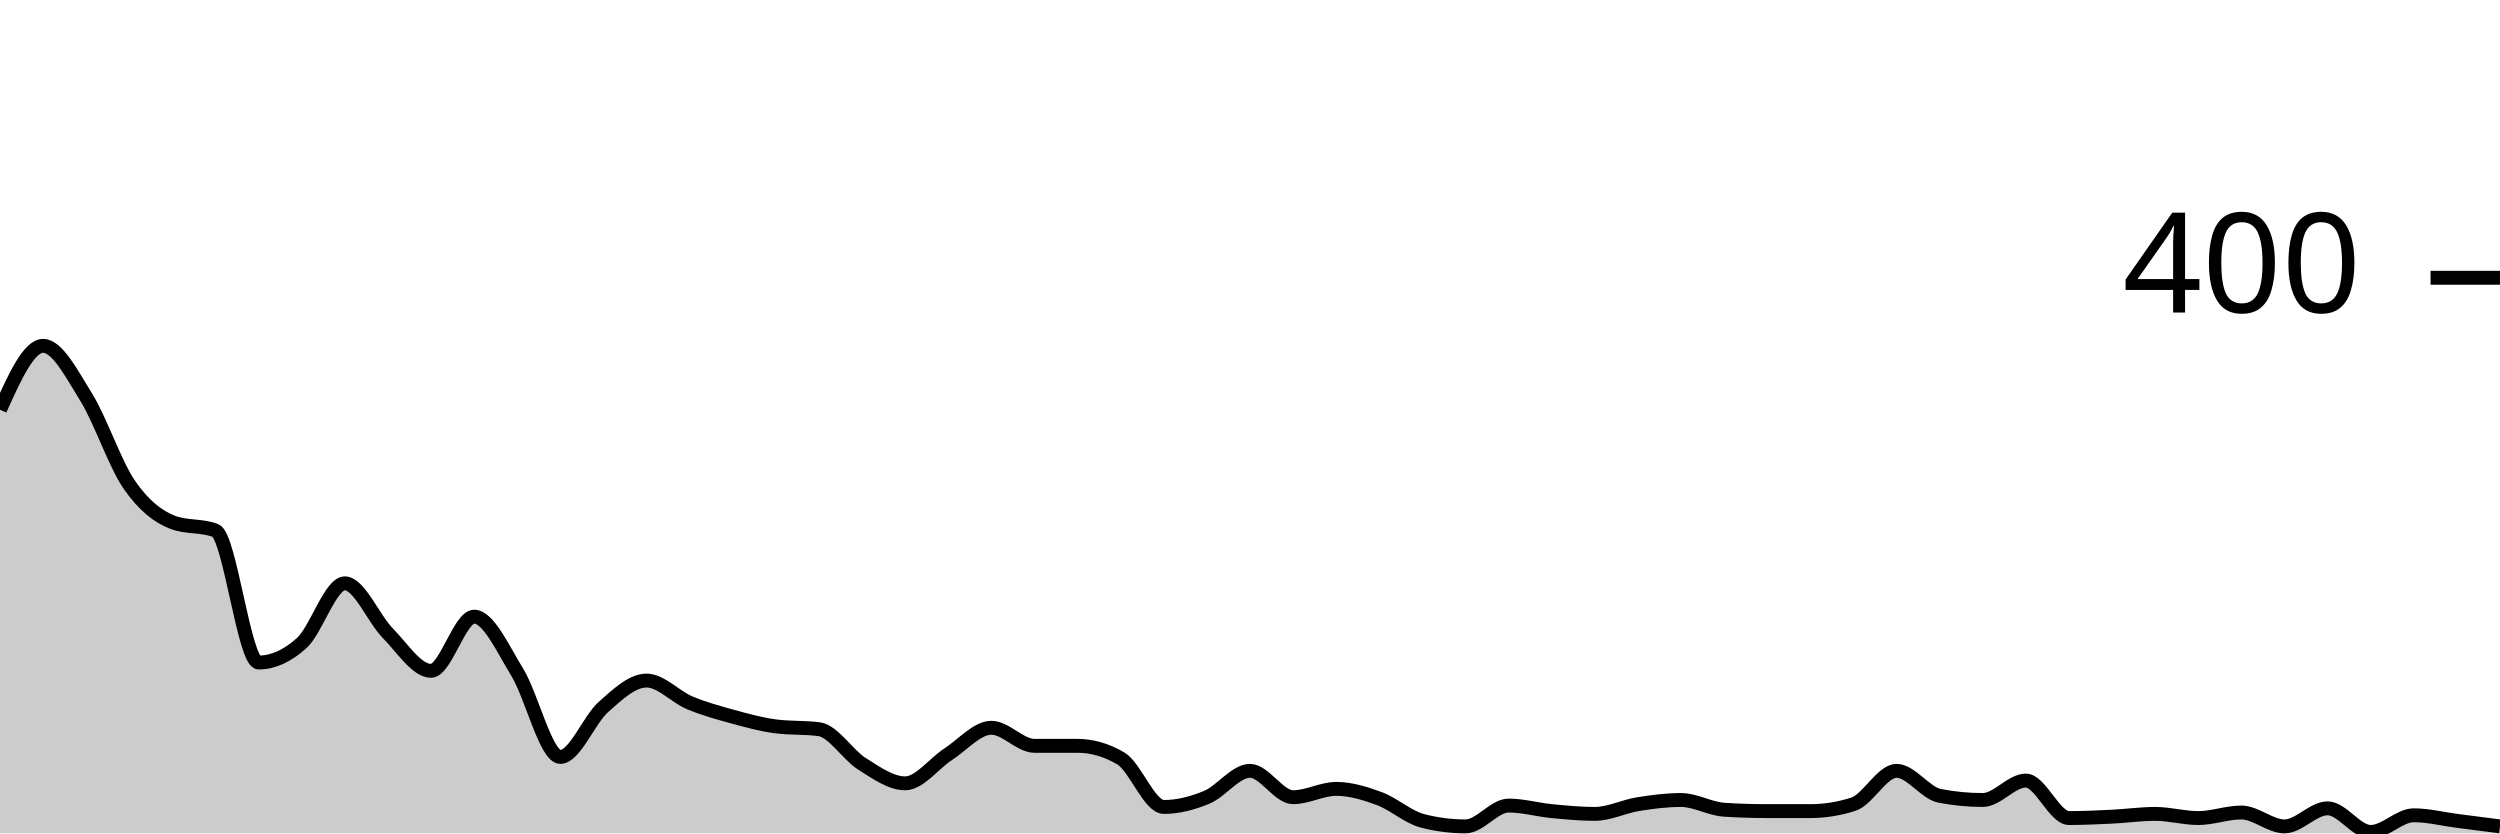
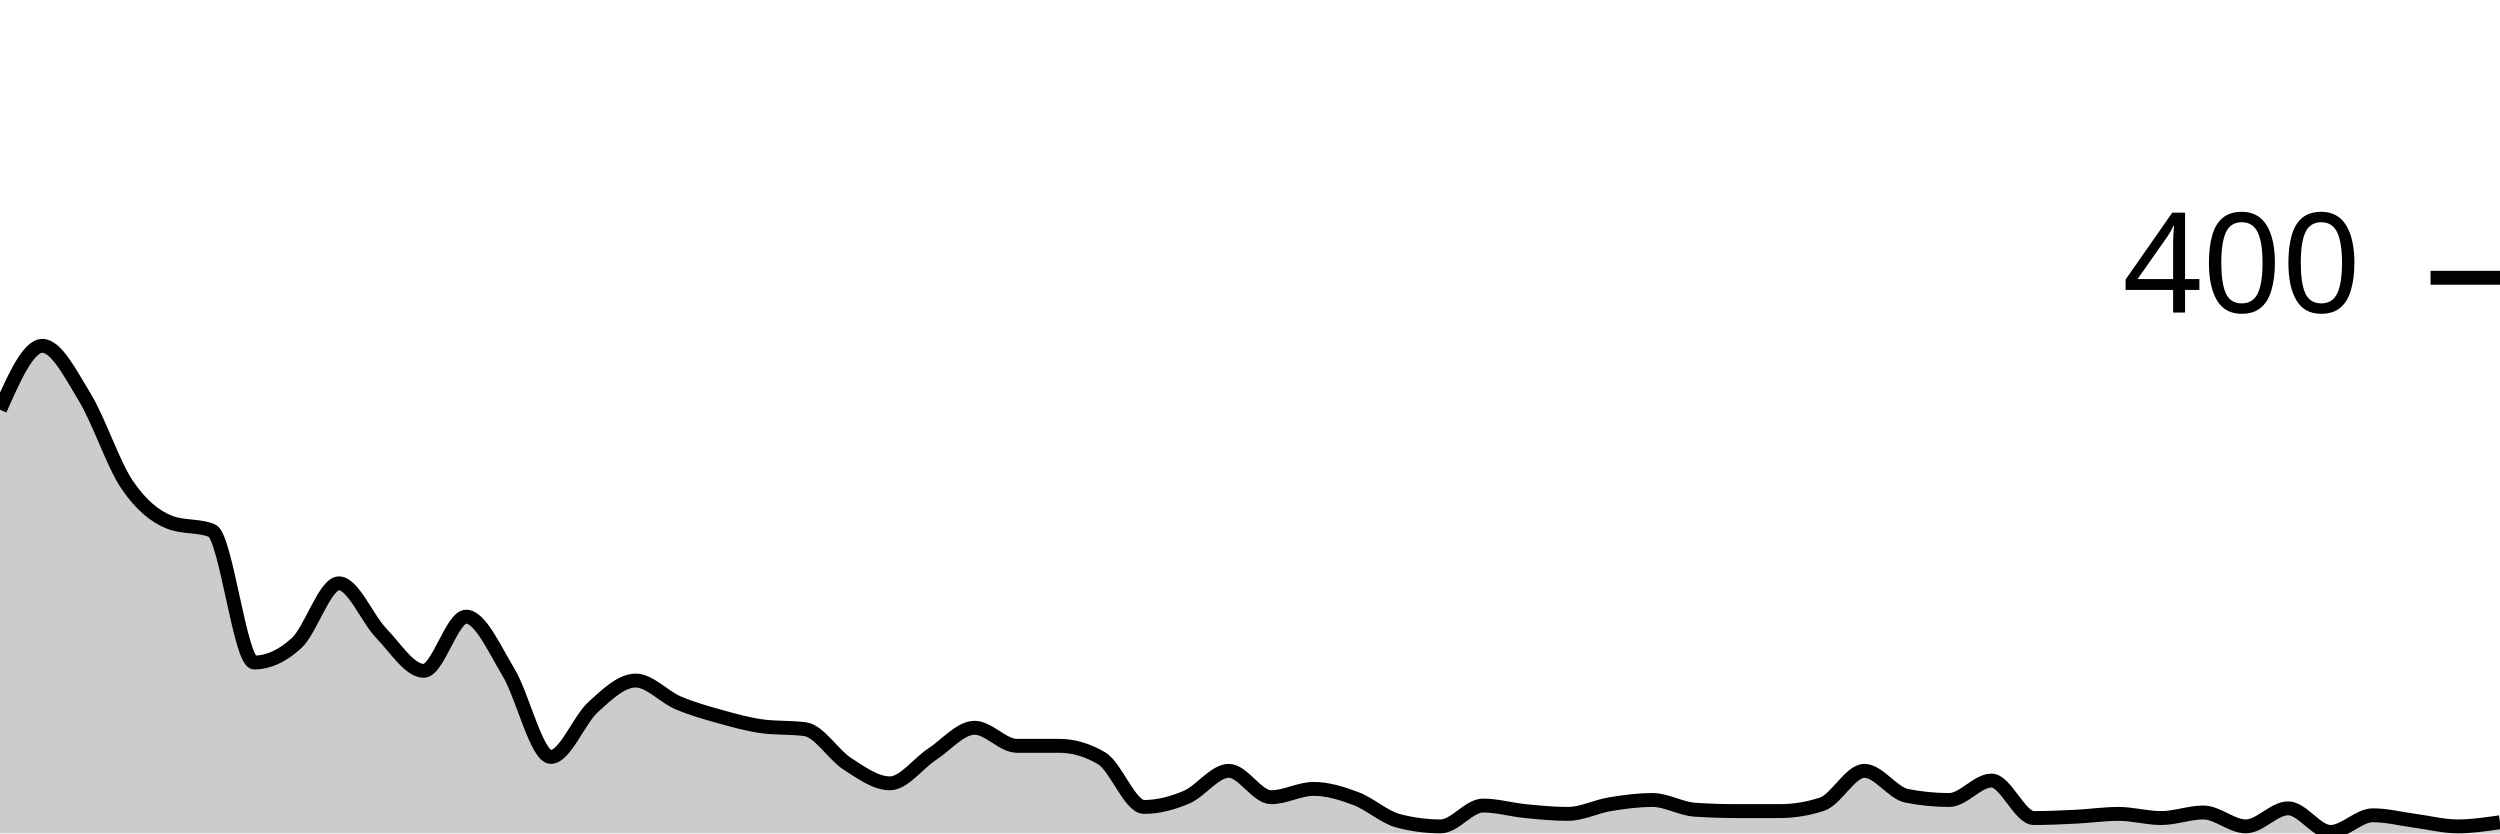
<svg xmlns="http://www.w3.org/2000/svg" viewBox="0 0 180 60">
  <g transform="translate(0,20)">
-     <path class="area" fill="rgba(0, 0, 0, 0.2)" d="M0,9.5C1.034,7.2,2.069,4.9,3.103,4.9C4.138,4.9,5.172,6.933,6.207,8.6C7.241,10.267,8.276,13.4,9.31,14.9C10.345,16.4,11.379,17.2,12.414,17.6C13.448,18,14.483,17.8,15.517,18.2C16.552,18.6,17.586,27.7,18.621,27.7C19.655,27.7,20.69,27.233,21.724,26.3C22.759,25.367,23.793,22,24.828,22C25.862,22,26.897,24.55,27.931,25.6C28.966,26.65,30,28.3,31.034,28.3C32.069,28.3,33.103,24.4,34.138,24.4C35.172,24.4,36.207,26.717,37.241,28.4C38.276,30.083,39.31,34.5,40.345,34.5C41.379,34.5,42.414,31.817,43.448,30.9C44.483,29.983,45.517,29,46.552,29C47.586,29,48.621,30.167,49.655,30.6C50.69,31.033,51.724,31.317,52.759,31.6C53.793,31.883,54.828,32.167,55.862,32.3C56.897,32.433,57.931,32.367,58.966,32.5C60,32.633,61.034,34.35,62.069,35C63.103,35.65,64.138,36.4,65.172,36.4C66.207,36.4,67.241,34.967,68.276,34.3C69.31,33.633,70.345,32.4,71.379,32.4C72.414,32.4,73.448,33.7,74.483,33.7C75.517,33.7,76.552,33.7,77.586,33.7C78.621,33.7,79.655,34,80.69,34.6C81.724,35.2,82.759,38.1,83.793,38.1C84.828,38.1,85.862,37.833,86.897,37.4C87.931,36.967,88.966,35.5,90,35.5C91.034,35.5,92.069,37.4,93.103,37.4C94.138,37.4,95.172,36.8,96.207,36.8C97.241,36.8,98.276,37.117,99.31,37.5C100.345,37.883,101.379,38.833,102.414,39.1C103.448,39.367,104.483,39.5,105.517,39.5C106.552,39.5,107.586,38,108.621,38C109.655,38,110.69,38.3,111.724,38.4C112.759,38.5,113.793,38.6,114.828,38.6C115.862,38.6,116.897,38.067,117.931,37.9C118.966,37.733,120,37.6,121.034,37.6C122.069,37.6,123.103,38.233,124.138,38.3C125.172,38.367,126.207,38.4,127.241,38.4C128.276,38.4,129.31,38.4,130.345,38.4C131.379,38.4,132.414,38.233,133.448,37.9C134.483,37.567,135.517,35.5,136.552,35.5C137.586,35.5,138.621,37.1,139.655,37.3C140.69,37.5,141.724,37.6,142.759,37.6C143.793,37.6,144.828,36.2,145.862,36.2C146.897,36.2,147.931,38.9,148.966,38.9C150,38.9,151.034,38.85,152.069,38.8C153.103,38.75,154.138,38.6,155.172,38.6C156.207,38.6,157.241,38.9,158.276,38.9C159.31,38.9,160.345,38.5,161.379,38.5C162.414,38.5,163.448,39.5,164.483,39.5C165.517,39.5,166.552,38.2,167.586,38.2C168.621,38.2,169.655,39.9,170.69,39.9C171.724,39.9,172.759,38.7,173.793,38.7C174.828,38.7,175.862,38.967,176.897,39.1C177.931,39.233,178.966,39.367,180,39.5L180,40C178.966,40,177.931,40,176.897,40C175.862,40,174.828,40,173.793,40C172.759,40,171.724,40,170.69,40C169.655,40,168.621,40,167.586,40C166.552,40,165.517,40,164.483,40C163.448,40,162.414,40,161.379,40C160.345,40,159.31,40,158.276,40C157.241,40,156.207,40,155.172,40C154.138,40,153.103,40,152.069,40C151.034,40,150,40,148.966,40C147.931,40,146.897,40,145.862,40C144.828,40,143.793,40,142.759,40C141.724,40,140.69,40,139.655,40C138.621,40,137.586,40,136.552,40C135.517,40,134.483,40,133.448,40C132.414,40,131.379,40,130.345,40C129.31,40,128.276,40,127.241,40C126.207,40,125.172,40,124.138,40C123.103,40,122.069,40,121.034,40C120,40,118.966,40,117.931,40C116.897,40,115.862,40,114.828,40C113.793,40,112.759,40,111.724,40C110.69,40,109.655,40,108.621,40C107.586,40,106.552,40,105.517,40C104.483,40,103.448,40,102.414,40C101.379,40,100.345,40,99.31,40C98.276,40,97.241,40,96.207,40C95.172,40,94.138,40,93.103,40C92.069,40,91.034,40,90,40C88.966,40,87.931,40,86.897,40C85.862,40,84.828,40,83.793,40C82.759,40,81.724,40,80.69,40C79.655,40,78.621,40,77.586,40C76.552,40,75.517,40,74.483,40C73.448,40,72.414,40,71.379,40C70.345,40,69.31,40,68.276,40C67.241,40,66.207,40,65.172,40C64.138,40,63.103,40,62.069,40C61.034,40,60,40,58.966,40C57.931,40,56.897,40,55.862,40C54.828,40,53.793,40,52.759,40C51.724,40,50.69,40,49.655,40C48.621,40,47.586,40,46.552,40C45.517,40,44.483,40,43.448,40C42.414,40,41.379,40,40.345,40C39.31,40,38.276,40,37.241,40C36.207,40,35.172,40,34.138,40C33.103,40,32.069,40,31.034,40C30,40,28.966,40,27.931,40C26.897,40,25.862,40,24.828,40C23.793,40,22.759,40,21.724,40C20.69,40,19.655,40,18.621,40C17.586,40,16.552,40,15.517,40C14.483,40,13.448,40,12.414,40C11.379,40,10.345,40,9.31,40C8.276,40,7.241,40,6.207,40C5.172,40,4.138,40,3.103,40C2.069,40,1.034,40,0,40Z" />
-     <path class="line" stroke="black" fill="none" d="M0,9.5C1.034,7.2,2.069,4.9,3.103,4.9C4.138,4.9,5.172,6.933,6.207,8.6C7.241,10.267,8.276,13.4,9.31,14.9C10.345,16.4,11.379,17.2,12.414,17.6C13.448,18,14.483,17.8,15.517,18.2C16.552,18.6,17.586,27.7,18.621,27.7C19.655,27.7,20.69,27.233,21.724,26.3C22.759,25.367,23.793,22,24.828,22C25.862,22,26.897,24.55,27.931,25.6C28.966,26.65,30,28.3,31.034,28.3C32.069,28.3,33.103,24.4,34.138,24.4C35.172,24.4,36.207,26.717,37.241,28.4C38.276,30.083,39.31,34.5,40.345,34.5C41.379,34.5,42.414,31.817,43.448,30.9C44.483,29.983,45.517,29,46.552,29C47.586,29,48.621,30.167,49.655,30.6C50.69,31.033,51.724,31.317,52.759,31.6C53.793,31.883,54.828,32.167,55.862,32.3C56.897,32.433,57.931,32.367,58.966,32.5C60,32.633,61.034,34.35,62.069,35C63.103,35.65,64.138,36.4,65.172,36.4C66.207,36.4,67.241,34.967,68.276,34.3C69.31,33.633,70.345,32.4,71.379,32.4C72.414,32.4,73.448,33.7,74.483,33.7C75.517,33.7,76.552,33.7,77.586,33.7C78.621,33.7,79.655,34,80.69,34.6C81.724,35.2,82.759,38.1,83.793,38.1C84.828,38.1,85.862,37.833,86.897,37.4C87.931,36.967,88.966,35.5,90,35.5C91.034,35.5,92.069,37.4,93.103,37.4C94.138,37.4,95.172,36.8,96.207,36.8C97.241,36.8,98.276,37.117,99.31,37.5C100.345,37.883,101.379,38.833,102.414,39.1C103.448,39.367,104.483,39.5,105.517,39.5C106.552,39.5,107.586,38,108.621,38C109.655,38,110.69,38.3,111.724,38.4C112.759,38.5,113.793,38.6,114.828,38.6C115.862,38.6,116.897,38.067,117.931,37.9C118.966,37.733,120,37.6,121.034,37.6C122.069,37.6,123.103,38.233,124.138,38.3C125.172,38.367,126.207,38.4,127.241,38.4C128.276,38.4,129.31,38.4,130.345,38.4C131.379,38.4,132.414,38.233,133.448,37.9C134.483,37.567,135.517,35.5,136.552,35.5C137.586,35.5,138.621,37.1,139.655,37.3C140.69,37.5,141.724,37.6,142.759,37.6C143.793,37.6,144.828,36.2,145.862,36.2C146.897,36.2,147.931,38.9,148.966,38.9C150,38.9,151.034,38.85,152.069,38.8C153.103,38.75,154.138,38.6,155.172,38.6C156.207,38.6,157.241,38.9,158.276,38.9C159.31,38.9,160.345,38.5,161.379,38.5C162.414,38.5,163.448,39.5,164.483,39.5C165.517,39.5,166.552,38.2,167.586,38.2C168.621,38.2,169.655,39.9,170.69,39.9C171.724,39.9,172.759,38.7,173.793,38.7C174.828,38.7,175.862,38.967,176.897,39.1C177.931,39.233,178.966,39.367,180,39.5" />
+     <path class="area" fill="rgba(0, 0, 0, 0.2)" d="M0,9.5C1.017,7.2,2.034,4.9,3.051,4.9C4.068,4.9,5.085,6.933,6.102,8.6C7.119,10.267,8.136,13.4,9.153,14.9C10.169,16.4,11.186,17.2,12.203,17.6C13.22,18,14.237,17.8,15.254,18.2C16.271,18.6,17.288,27.7,18.305,27.7C19.322,27.7,20.339,27.233,21.356,26.3C22.373,25.367,23.39,22,24.407,22C25.424,22,26.441,24.55,27.458,25.6C28.475,26.65,29.492,28.3,30.508,28.3C31.525,28.3,32.542,24.4,33.559,24.4C34.576,24.4,35.593,26.717,36.61,28.4C37.627,30.083,38.644,34.5,39.661,34.5C40.678,34.5,41.695,31.817,42.712,30.9C43.729,29.983,44.746,29,45.763,29C46.78,29,47.797,30.167,48.814,30.6C49.831,31.033,50.847,31.317,51.864,31.6C52.881,31.883,53.898,32.167,54.915,32.3C55.932,32.433,56.949,32.367,57.966,32.5C58.983,32.633,60,34.35,61.017,35C62.034,35.65,63.051,36.4,64.068,36.4C65.085,36.4,66.102,34.967,67.119,34.3C68.136,33.633,69.153,32.4,70.169,32.4C71.186,32.4,72.203,33.7,73.22,33.7C74.237,33.7,75.254,33.7,76.271,33.7C77.288,33.7,78.305,34,79.322,34.6C80.339,35.2,81.356,38.1,82.373,38.1C83.39,38.1,84.407,37.833,85.424,37.4C86.441,36.967,87.458,35.5,88.475,35.5C89.492,35.5,90.508,37.4,91.525,37.4C92.542,37.4,93.559,36.8,94.576,36.8C95.593,36.8,96.61,37.117,97.627,37.5C98.644,37.883,99.661,38.833,100.678,39.1C101.695,39.367,102.712,39.5,103.729,39.5C104.746,39.5,105.763,38,106.78,38C107.797,38,108.814,38.3,109.831,38.4C110.847,38.5,111.864,38.6,112.881,38.6C113.898,38.6,114.915,38.067,115.932,37.9C116.949,37.733,117.966,37.6,118.983,37.6C120,37.6,121.017,38.233,122.034,38.3C123.051,38.367,124.068,38.4,125.085,38.4C126.102,38.4,127.119,38.4,128.136,38.4C129.153,38.4,130.169,38.233,131.186,37.9C132.203,37.567,133.22,35.5,134.237,35.5C135.254,35.5,136.271,37.1,137.288,37.3C138.305,37.5,139.322,37.6,140.339,37.6C141.356,37.6,142.373,36.2,143.39,36.2C144.407,36.2,145.424,38.9,146.441,38.9C147.458,38.9,148.475,38.85,149.492,38.8C150.508,38.75,151.525,38.6,152.542,38.6C153.559,38.6,154.576,38.9,155.593,38.9C156.61,38.9,157.627,38.5,158.644,38.5C159.661,38.5,160.678,39.5,161.695,39.5C162.712,39.5,163.729,38.2,164.746,38.2C165.763,38.2,166.78,39.9,167.797,39.9C168.814,39.9,169.831,38.7,170.847,38.7C171.864,38.7,172.881,38.967,173.898,39.1C174.915,39.233,175.932,39.5,176.949,39.5C177.966,39.5,178.983,39.35,180,39.2L180,40C178.983,40,177.966,40,176.949,40C175.932,40,174.915,40,173.898,40C172.881,40,171.864,40,170.847,40C169.831,40,168.814,40,167.797,40C166.78,40,165.763,40,164.746,40C163.729,40,162.712,40,161.695,40C160.678,40,159.661,40,158.644,40C157.627,40,156.61,40,155.593,40C154.576,40,153.559,40,152.542,40C151.525,40,150.508,40,149.492,40C148.475,40,147.458,40,146.441,40C145.424,40,144.407,40,143.39,40C142.373,40,141.356,40,140.339,40C139.322,40,138.305,40,137.288,40C136.271,40,135.254,40,134.237,40C133.22,40,132.203,40,131.186,40C130.169,40,129.153,40,128.136,40C127.119,40,126.102,40,125.085,40C124.068,40,123.051,40,122.034,40C121.017,40,120,40,118.983,40C117.966,40,116.949,40,115.932,40C114.915,40,113.898,40,112.881,40C111.864,40,110.847,40,109.831,40C108.814,40,107.797,40,106.78,40C105.763,40,104.746,40,103.729,40C102.712,40,101.695,40,100.678,40C99.661,40,98.644,40,97.627,40C96.61,40,95.593,40,94.576,40C93.559,40,92.542,40,91.525,40C90.508,40,89.492,40,88.475,40C87.458,40,86.441,40,85.424,40C84.407,40,83.39,40,82.373,40C81.356,40,80.339,40,79.322,40C78.305,40,77.288,40,76.271,40C75.254,40,74.237,40,73.22,40C72.203,40,71.186,40,70.169,40C69.153,40,68.136,40,67.119,40C66.102,40,65.085,40,64.068,40C63.051,40,62.034,40,61.017,40C60,40,58.983,40,57.966,40C56.949,40,55.932,40,54.915,40C53.898,40,52.881,40,51.864,40C50.847,40,49.831,40,48.814,40C47.797,40,46.78,40,45.763,40C44.746,40,43.729,40,42.712,40C41.695,40,40.678,40,39.661,40C38.644,40,37.627,40,36.61,40C35.593,40,34.576,40,33.559,40C32.542,40,31.525,40,30.508,40C29.492,40,28.475,40,27.458,40C26.441,40,25.424,40,24.407,40C23.39,40,22.373,40,21.356,40C20.339,40,19.322,40,18.305,40C17.288,40,16.271,40,15.254,40C14.237,40,13.22,40,12.203,40C11.186,40,10.169,40,9.153,40C8.136,40,7.119,40,6.102,40C5.085,40,4.068,40,3.051,40C2.034,40,1.017,40,0,40Z" />
+     <path class="line" stroke="black" fill="none" d="M0,9.5C1.017,7.2,2.034,4.9,3.051,4.9C4.068,4.9,5.085,6.933,6.102,8.6C7.119,10.267,8.136,13.4,9.153,14.9C10.169,16.4,11.186,17.2,12.203,17.6C13.22,18,14.237,17.8,15.254,18.2C16.271,18.6,17.288,27.7,18.305,27.7C19.322,27.7,20.339,27.233,21.356,26.3C22.373,25.367,23.39,22,24.407,22C25.424,22,26.441,24.55,27.458,25.6C28.475,26.65,29.492,28.3,30.508,28.3C31.525,28.3,32.542,24.4,33.559,24.4C34.576,24.4,35.593,26.717,36.61,28.4C37.627,30.083,38.644,34.5,39.661,34.5C40.678,34.5,41.695,31.817,42.712,30.9C43.729,29.983,44.746,29,45.763,29C46.78,29,47.797,30.167,48.814,30.6C49.831,31.033,50.847,31.317,51.864,31.6C52.881,31.883,53.898,32.167,54.915,32.3C55.932,32.433,56.949,32.367,57.966,32.5C58.983,32.633,60,34.35,61.017,35C62.034,35.65,63.051,36.4,64.068,36.4C65.085,36.4,66.102,34.967,67.119,34.3C68.136,33.633,69.153,32.4,70.169,32.4C71.186,32.4,72.203,33.7,73.22,33.7C74.237,33.7,75.254,33.7,76.271,33.7C77.288,33.7,78.305,34,79.322,34.6C80.339,35.2,81.356,38.1,82.373,38.1C83.39,38.1,84.407,37.833,85.424,37.4C86.441,36.967,87.458,35.5,88.475,35.5C89.492,35.5,90.508,37.4,91.525,37.4C92.542,37.4,93.559,36.8,94.576,36.8C95.593,36.8,96.61,37.117,97.627,37.5C98.644,37.883,99.661,38.833,100.678,39.1C101.695,39.367,102.712,39.5,103.729,39.5C104.746,39.5,105.763,38,106.78,38C107.797,38,108.814,38.3,109.831,38.4C110.847,38.5,111.864,38.6,112.881,38.6C113.898,38.6,114.915,38.067,115.932,37.9C116.949,37.733,117.966,37.6,118.983,37.6C120,37.6,121.017,38.233,122.034,38.3C123.051,38.367,124.068,38.4,125.085,38.4C126.102,38.4,127.119,38.4,128.136,38.4C129.153,38.4,130.169,38.233,131.186,37.9C132.203,37.567,133.22,35.5,134.237,35.5C135.254,35.5,136.271,37.1,137.288,37.3C138.305,37.5,139.322,37.6,140.339,37.6C141.356,37.6,142.373,36.2,143.39,36.2C144.407,36.2,145.424,38.9,146.441,38.9C147.458,38.9,148.475,38.85,149.492,38.8C150.508,38.75,151.525,38.6,152.542,38.6C153.559,38.6,154.576,38.9,155.593,38.9C156.61,38.9,157.627,38.5,158.644,38.5C159.661,38.5,160.678,39.5,161.695,39.5C162.712,39.5,163.729,38.2,164.746,38.2C165.763,38.2,166.78,39.9,167.797,39.9C168.814,39.9,169.831,38.7,170.847,38.7C171.864,38.7,172.881,38.967,173.898,39.1C174.915,39.233,175.932,39.5,176.949,39.5C177.966,39.5,178.983,39.35,180,39.2" />
    <path class="axis-ceiling" stroke-width="1" stroke="black" fill="none" d="M175,0L180,0" />
    <text class="axis-ceiling-label" font-family="sans-serif" text-anchor="end" font-size="10px" x="170" y="2.5">400</text>
  </g>
</svg>
